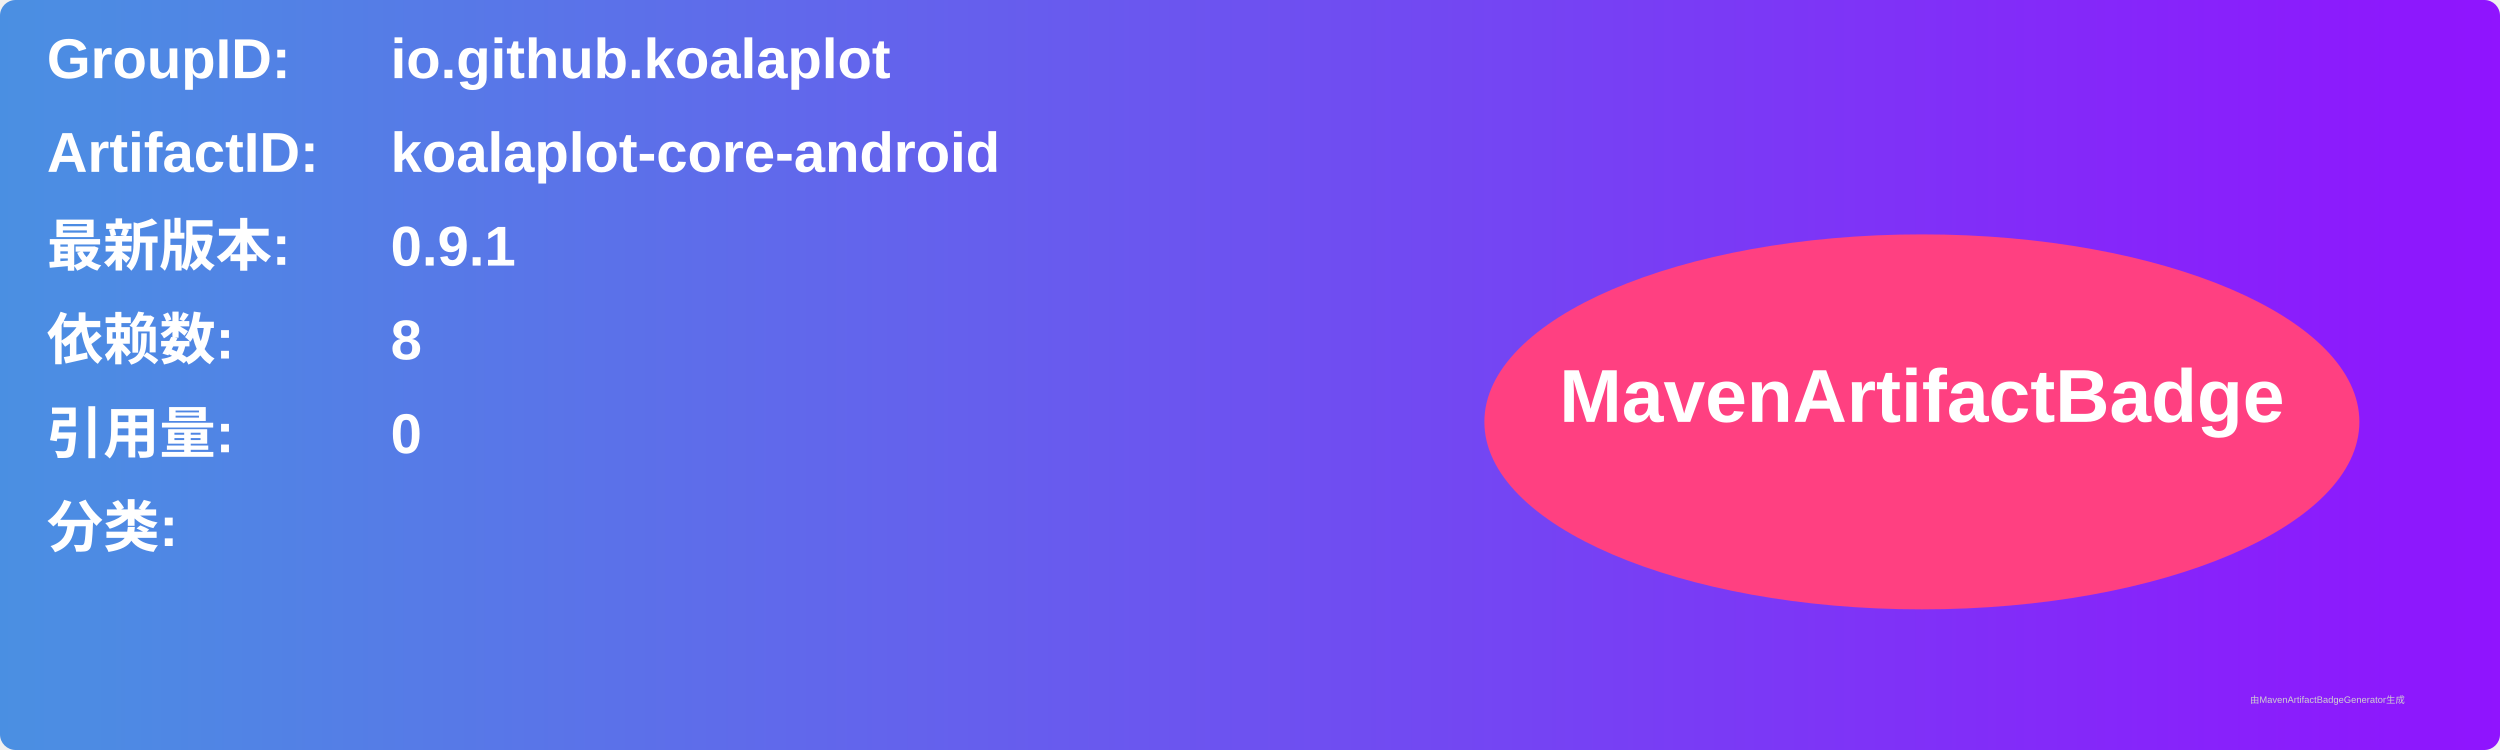
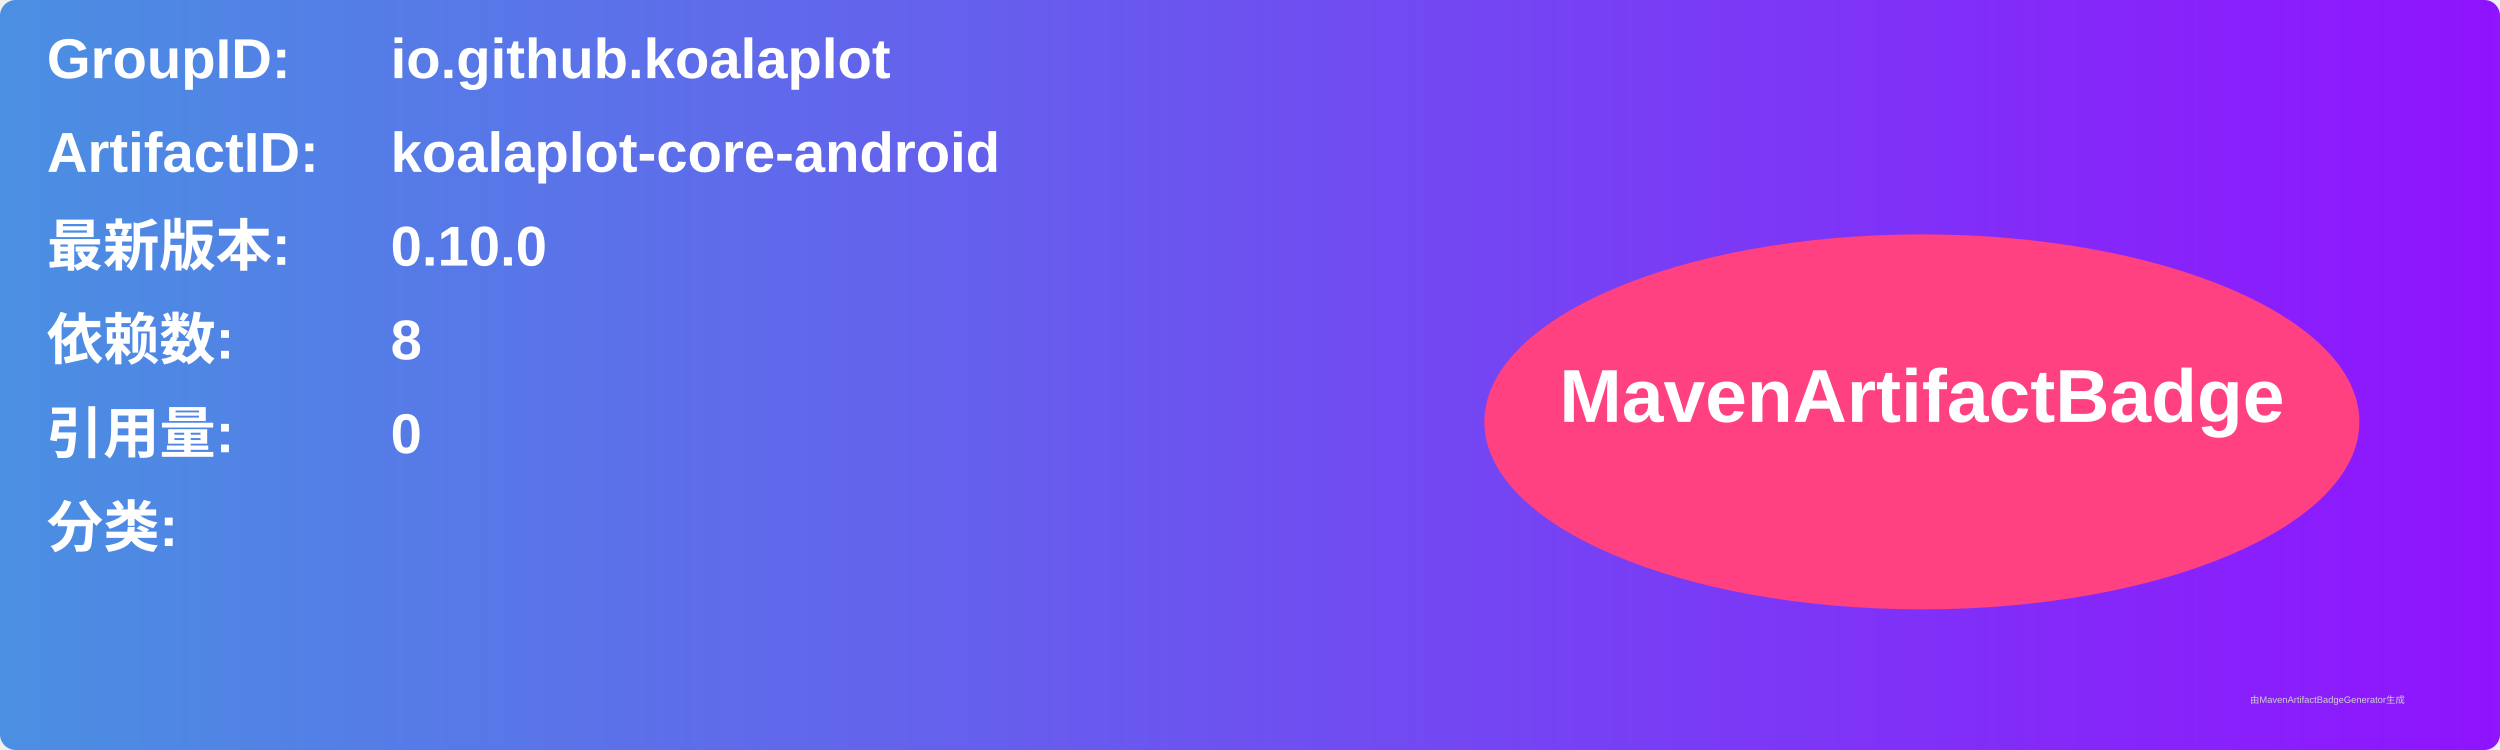
<svg xmlns="http://www.w3.org/2000/svg" width="800" height="240" viewBox="0 0 800 240">
  <linearGradient id="grad" x1="0%" y1="0%" x2="100%" y2="0%">
    <stop offset="0%" stop-color="#4a90e2" />
    <stop offset="100%" stop-color="#9013fe" />
  </linearGradient>
  <rect width="100%" height="100%" rx="5" ry="5" fill="url(#grad)" />
  <g transform="translate(15, 15)">
    <text x="0" y="10" font-family="Arial" font-size="18" fill="white" font-weight="bold" width="260">GroupID:</text>
    <text x="110" y="10" font-family="Arial" font-size="18" fill="white" font-weight="bold" width="460">io.github.koalaplot</text>
    <text x="0" y="40" font-family="Arial" font-size="18" fill="white" font-weight="bold" width="260">ArtifactID:</text>
    <text x="110" y="40" font-family="Arial" font-size="18" fill="white" font-weight="bold" width="460">koalaplot-core-android</text>
    <text x="0" y="70" font-family="Arial" font-size="18" fill="white" font-weight="bold">最新版本:</text>
    <text x="110" y="70" font-family="Arial" font-size="18" fill="white" font-weight="bold">
-       <tspan font-weight="bold">0.9.1</tspan>
+       <tspan font-weight="bold">0.10.0</tspan>
    </text>
    <text x="0" y="100" font-family="Arial" font-size="18" fill="white" font-weight="bold">依赖数: </text>
    <text x="110" y="100" font-family="Arial" font-size="18" fill="white">
      <tspan font-weight="bold">8</tspan>
    </text>
    <text x="0" y="130" font-family="Arial" font-size="18" fill="white" font-weight="bold">引用量: </text>
    <text x="110" y="130" font-family="Arial" font-size="18" fill="white">
      <tspan font-weight="bold">0</tspan>
    </text>
    <text x="0" y="160" font-family="Arial" font-size="18" fill="white" font-weight="bold">分类:</text>
    <text x="10" y="190" font-family="Arial" font-size="10" fill="white">
      <tspan font-weight="bold" />
    </text>
    <ellipse cx="600" cy="120" rx="140" ry="60" fill="#ff4081" />
    <text x="600" y="120" text-anchor="middle" font-family="Arial" font-size="24" fill="white" font-weight="bold">MavenArtifactBadge</text>
  </g>
  <text x="720" y="225" font-family="Arial" font-size="3" fill="#d0d0d0">由MavenArtifactBadgeGenerator生成</text>
</svg>
